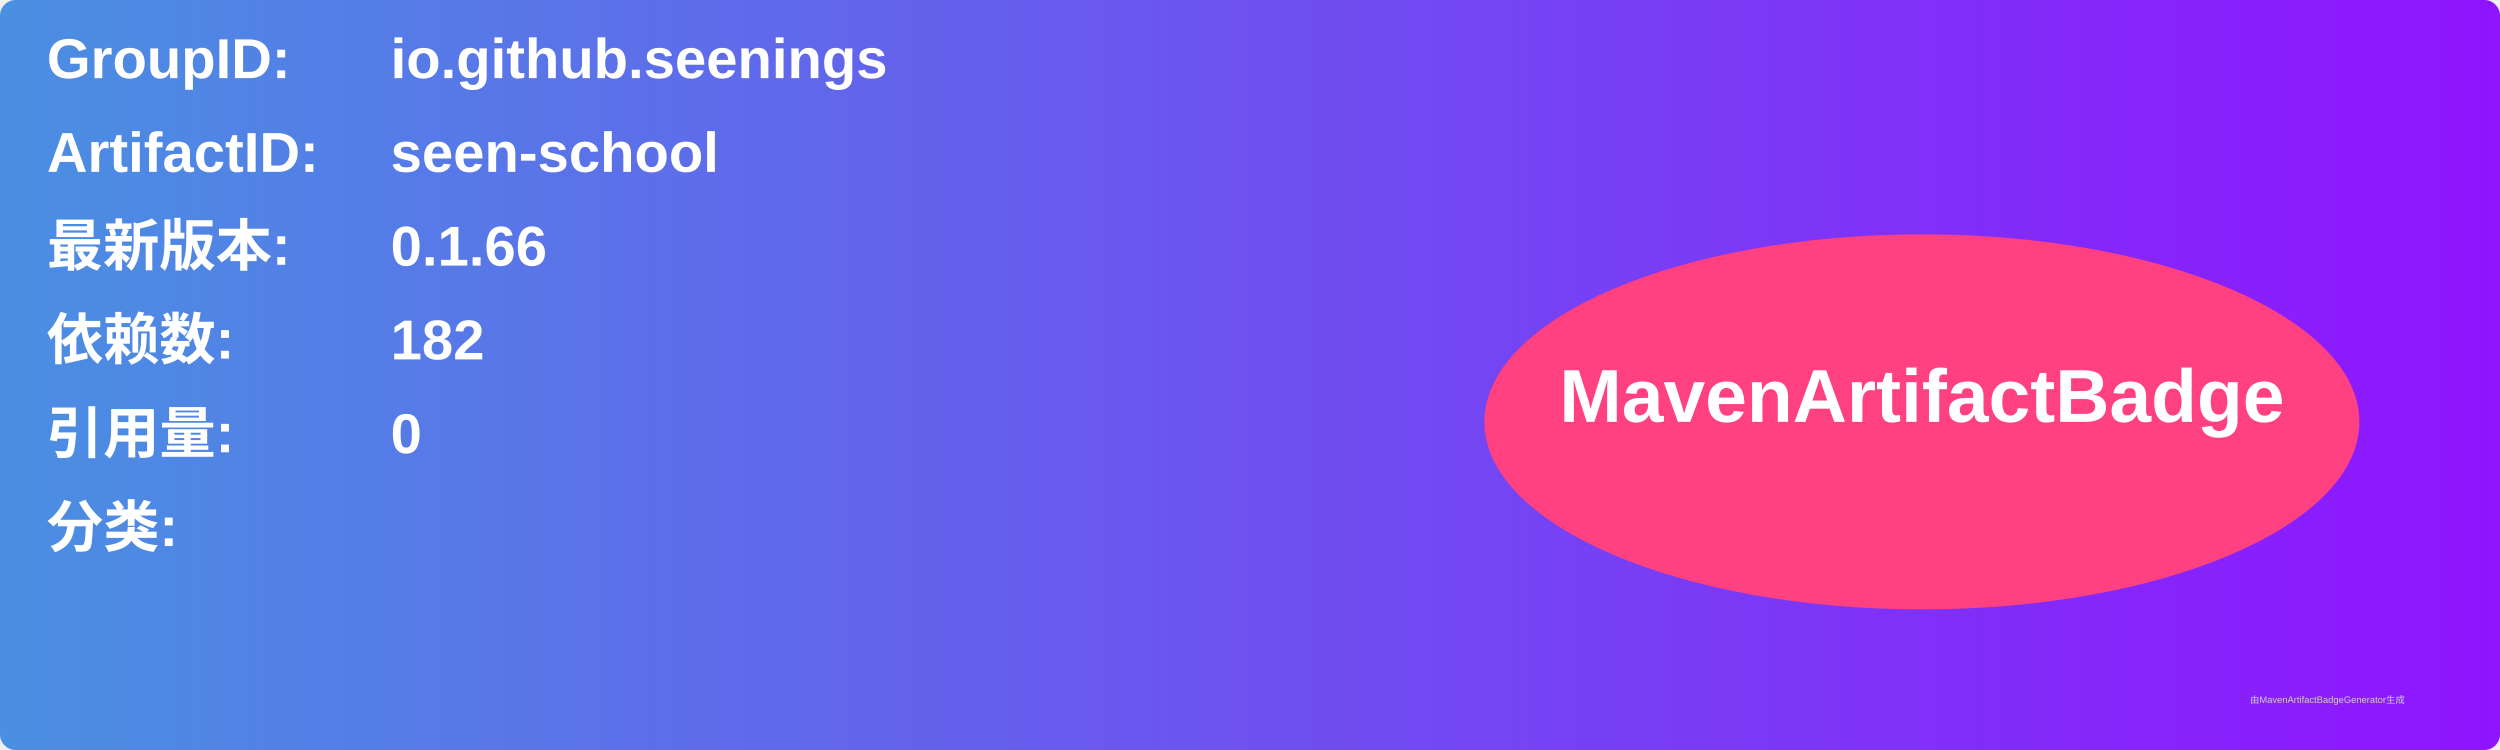
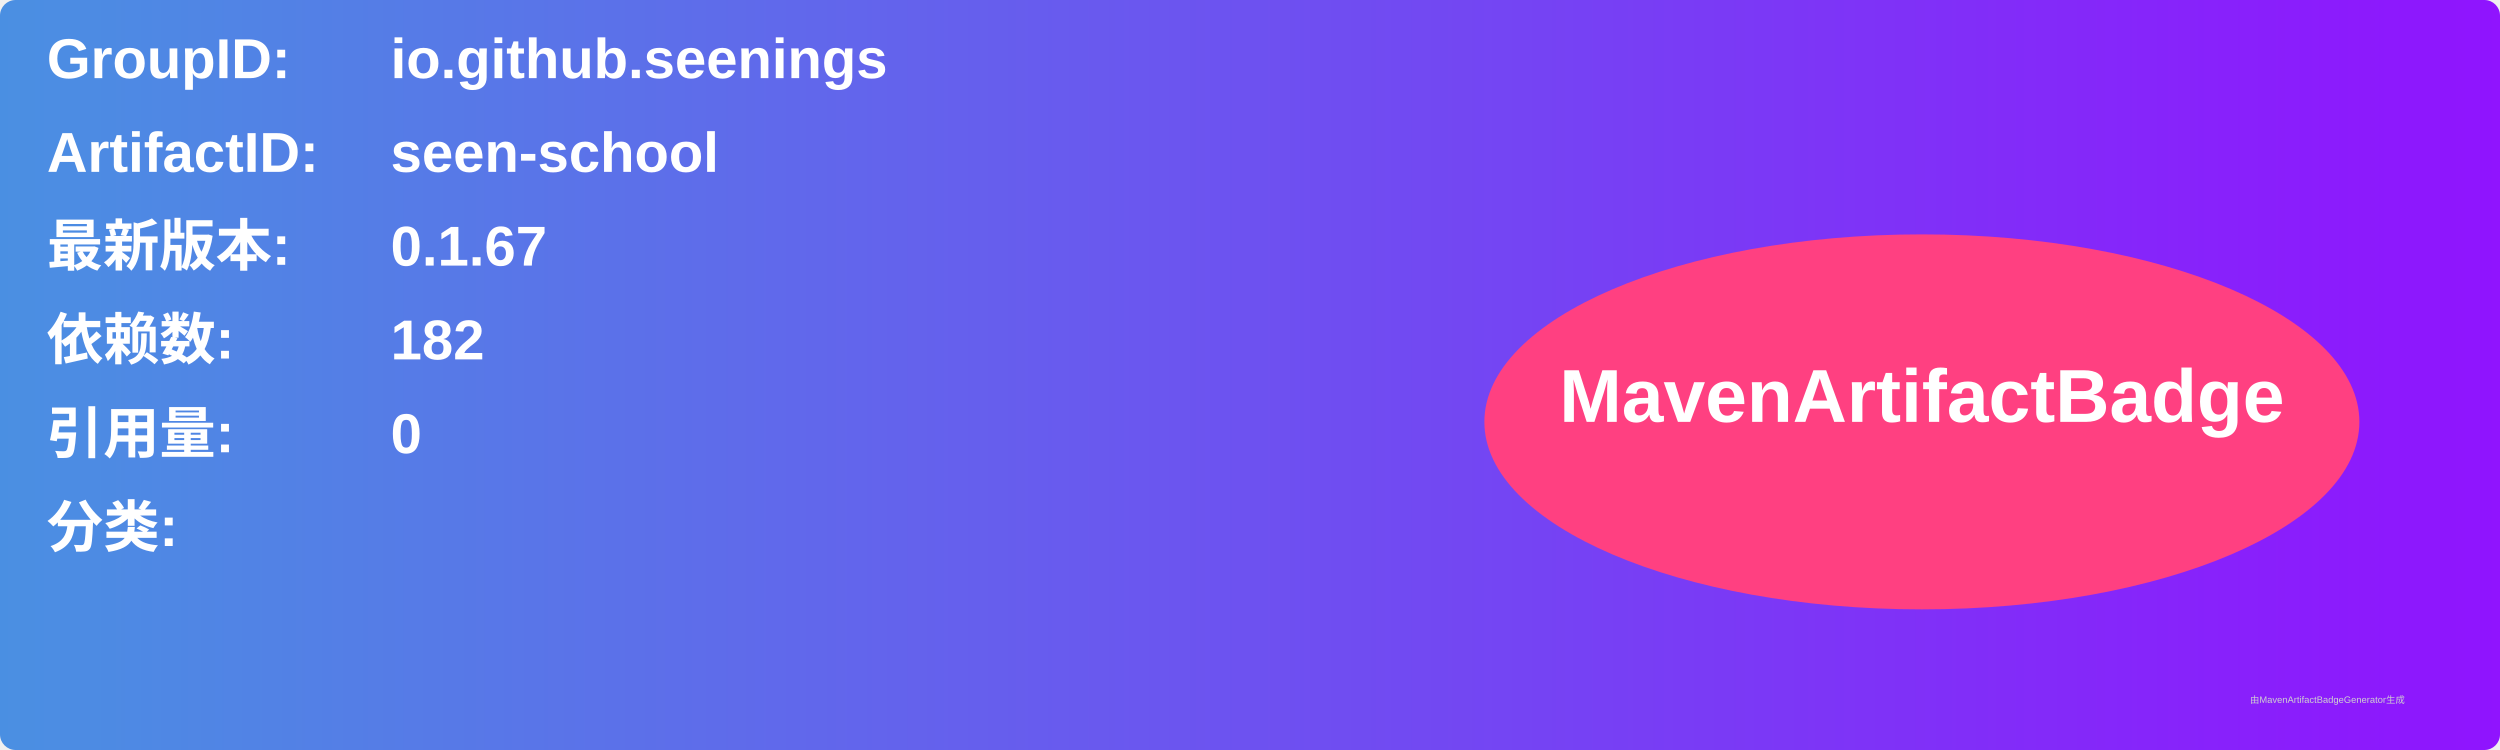
<svg xmlns="http://www.w3.org/2000/svg" width="800" height="240" viewBox="0 0 800 240">
  <linearGradient id="grad" x1="0%" y1="0%" x2="100%" y2="0%">
    <stop offset="0%" stop-color="#4a90e2" />
    <stop offset="100%" stop-color="#9013fe" />
  </linearGradient>
  <rect width="100%" height="100%" rx="5" ry="5" fill="url(#grad)" />
  <g transform="translate(15, 15)">
    <text x="0" y="10" font-family="Arial" font-size="18" fill="white" font-weight="bold" width="260">GroupID:</text>
    <text x="110" y="10" font-family="Arial" font-size="18" fill="white" font-weight="bold" width="460">io.github.seenings</text>
    <text x="0" y="40" font-family="Arial" font-size="18" fill="white" font-weight="bold" width="260">ArtifactID:</text>
    <text x="110" y="40" font-family="Arial" font-size="18" fill="white" font-weight="bold" width="460">seen-school</text>
    <text x="0" y="70" font-family="Arial" font-size="18" fill="white" font-weight="bold">最新版本:</text>
    <text x="110" y="70" font-family="Arial" font-size="18" fill="white" font-weight="bold">
-       <tspan font-weight="bold">0.1.66</tspan>
+       <tspan font-weight="bold">0.1.67</tspan>
    </text>
    <text x="0" y="100" font-family="Arial" font-size="18" fill="white" font-weight="bold">依赖数: </text>
    <text x="110" y="100" font-family="Arial" font-size="18" fill="white">
      <tspan font-weight="bold">182</tspan>
    </text>
    <text x="0" y="130" font-family="Arial" font-size="18" fill="white" font-weight="bold">引用量: </text>
    <text x="110" y="130" font-family="Arial" font-size="18" fill="white">
      <tspan font-weight="bold">0</tspan>
    </text>
    <text x="0" y="160" font-family="Arial" font-size="18" fill="white" font-weight="bold">分类:</text>
    <text x="10" y="190" font-family="Arial" font-size="10" fill="white">
      <tspan font-weight="bold" />
    </text>
    <ellipse cx="600" cy="120" rx="140" ry="60" fill="#ff4081" />
    <text x="600" y="120" text-anchor="middle" font-family="Arial" font-size="24" fill="white" font-weight="bold">MavenArtifactBadge</text>
  </g>
  <text x="720" y="225" font-family="Arial" font-size="3" fill="#d0d0d0">由MavenArtifactBadgeGenerator生成</text>
</svg>
